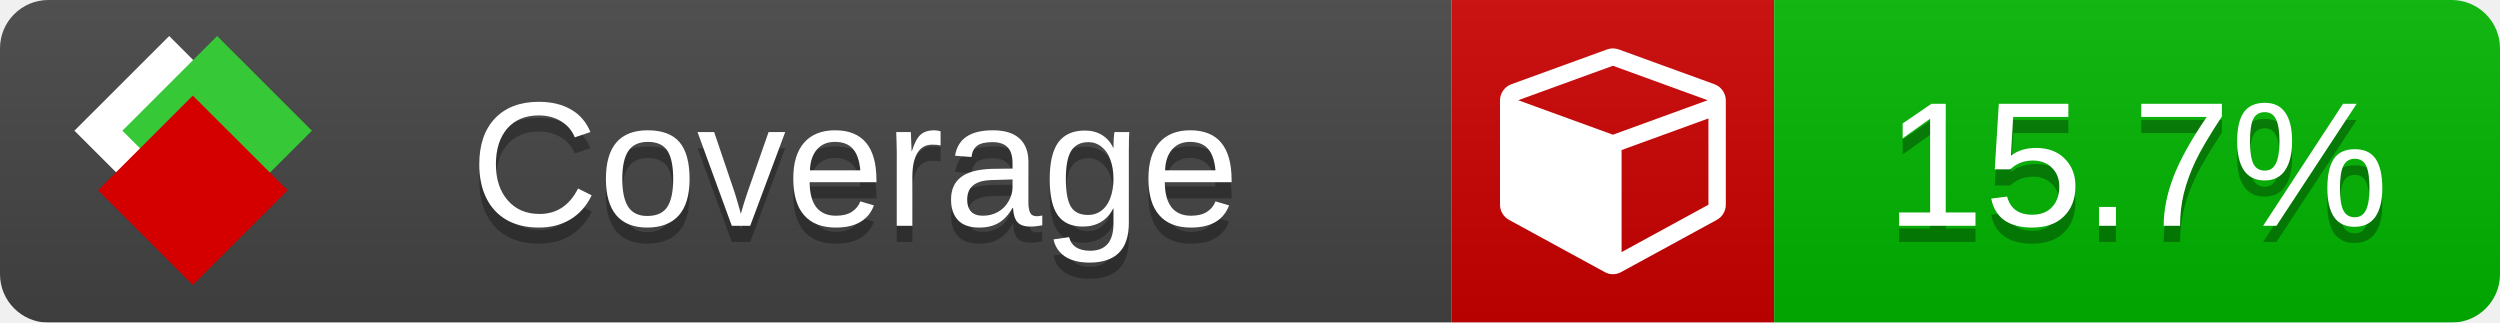
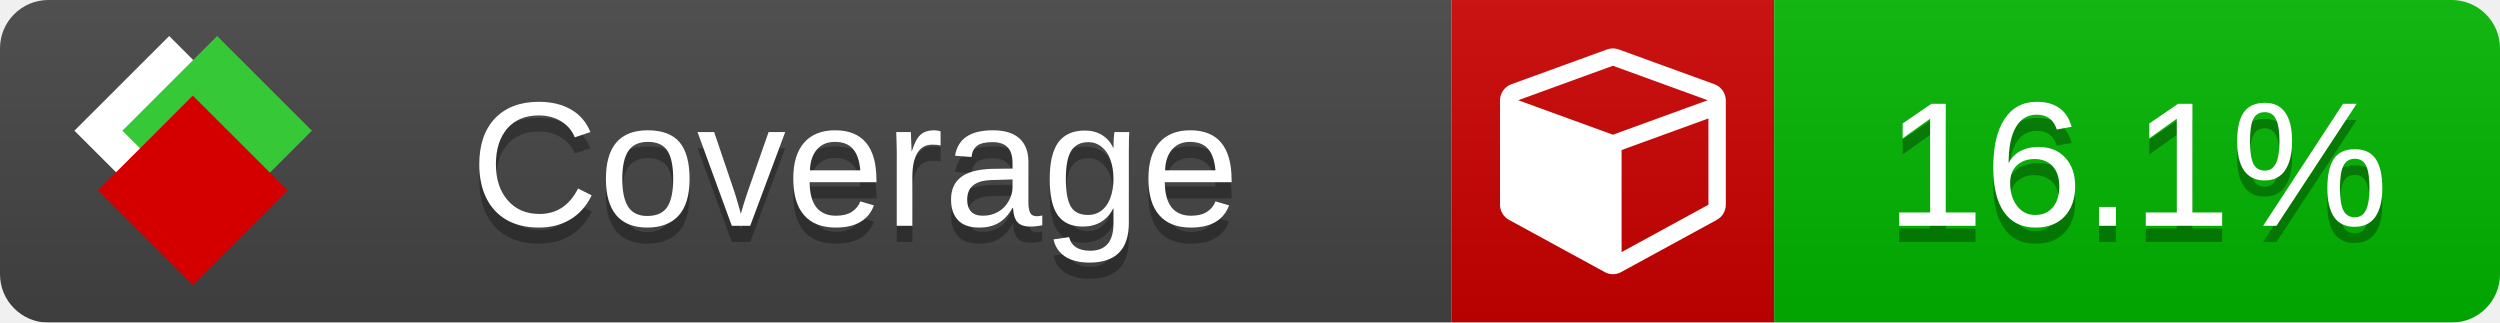
<svg xmlns="http://www.w3.org/2000/svg" xmlns:xlink="http://www.w3.org/1999/xlink" width="155" height="20">
  <style type="text/css">
          
            @keyframes fade1 {
                0% { visibility: visible; opacity: 1; }
               23% { visibility: visible; opacity: 1; }
               25% { visibility: hidden; opacity: 0; }
               48% { visibility: hidden; opacity: 0; }
               50% { visibility: hidden; opacity: 0; }
               73% { visibility: hidden; opacity: 0; }
               75% { visibility: hidden; opacity: 0; }
               98% { visibility: hidden; opacity: 0; }
              100% { visibility: visible; opacity: 1; }
            }
            @keyframes fade2 {
                0% { visibility: hidden; opacity: 0; }
               23% { visibility: hidden; opacity: 0; }
               25% { visibility: visible; opacity: 1; }
               48% { visibility: visible; opacity: 1; }
               50% { visibility: hidden; opacity: 0; }
               73% { visibility: hidden; opacity: 0; }
               75% { visibility: hidden; opacity: 0; }
               98% { visibility: hidden; opacity: 0; }
              100% { visibility: hidden; opacity: 0; }
            }
            @keyframes fade3 {
                0% { visibility: hidden; opacity: 0; }
               23% { visibility: hidden; opacity: 0; }
               25% { visibility: hidden; opacity: 0; }
               48% { visibility: hidden; opacity: 0; }
               50% { visibility: visible; opacity: 1; }
               73% { visibility: visible; opacity: 1; }
               75% { visibility: hidden; opacity: 0; }
               98% { visibility: hidden; opacity: 0; }
              100% { visibility: hidden; opacity: 0; }
            }
            @keyframes fade4 {
                0% { visibility: hidden; opacity: 0; }
               23% { visibility: hidden; opacity: 0; }
               25% { visibility: hidden; opacity: 0; }
               48% { visibility: hidden; opacity: 0; }
               50% { visibility: hidden; opacity: 0; }
               73% { visibility: hidden; opacity: 0; }
               75% { visibility: visible; opacity: 1; }
               98% { visibility: visible; opacity: 1; }
              100% { visibility: hidden; opacity: 0; }
            }
            .linecoverage {
                animation-duration: 15s;
                animation-name: fade1;
                animation-iteration-count: infinite;
            }
            .branchcoverage {
                animation-duration: 15s;
                animation-name: fade2;
                animation-iteration-count: infinite;
            }
            .methodcoverage {
                animation-duration: 15s;
                animation-name: fade3;
                animation-iteration-count: infinite;
            }
            .fullmethodcoverage {
                animation-duration: 15s;
                animation-name: fade4;
                animation-iteration-count: infinite;
            }
          
    </style>
  <defs>
    <linearGradient id="gradient" x2="0" y2="100%">
      <stop offset="0" stop-color="#bbb" stop-opacity=".1" />
      <stop offset="1" stop-opacity=".1" />
    </linearGradient>
    <linearGradient id="c">
      <stop offset="0" stop-color="#d40000" />
      <stop offset="1" stop-color="#ff2a2a" />
    </linearGradient>
    <linearGradient id="a">
      <stop offset="0" stop-color="#e0e0de" />
      <stop offset="1" stop-color="#fff" />
    </linearGradient>
    <linearGradient id="b">
      <stop offset="0" stop-color="#37c837" />
      <stop offset="1" stop-color="#217821" />
    </linearGradient>
    <linearGradient xlink:href="#a" id="e" x1="106.44" x2="69.96" y1="-11.96" y2="-46.84" gradientTransform="matrix(-.8426 -.00045 -.00045 -.8426 -94.27 -75.82)" gradientUnits="userSpaceOnUse" />
    <linearGradient xlink:href="#b" id="f" x1="56.19" x2="77.97" y1="-23.45" y2="10.62" gradientTransform="matrix(.8426 .00045 .00045 .8426 94.27 75.82)" gradientUnits="userSpaceOnUse" />
    <linearGradient xlink:href="#c" id="g" x1="79.98" x2="132.9" y1="10.79" y2="10.79" gradientTransform="matrix(.8426 .00045 .00045 .8426 94.27 75.82)" gradientUnits="userSpaceOnUse" />
    <mask id="mask">
      <rect width="155" height="20" rx="3" fill="#fff" />
    </mask>
    <g id="icon" transform="matrix(.04486 0 0 .04481 -.48 -.63)">
      <rect width="52.92" height="52.92" x="-109.72" y="-27.13" fill="url(#e)" transform="rotate(-135)" />
      <rect width="52.92" height="52.92" x="70.19" y="-39.18" fill="url(#f)" transform="rotate(45)" />
      <rect width="52.92" height="52.92" x="80.05" y="-15.74" fill="url(#g)" transform="rotate(45)" />
    </g>
  </defs>
  <g mask="url(#mask)">
    <rect x="0" y="0" width="90" height="20" fill="#444" />
    <rect x="90" y="0" width="20" height="20" fill="#c00" />
    <rect x="110" y="0" width="45" height="20" fill="#00B600" />
    <rect x="0" y="0" width="155" height="20" fill="url(#gradient)" />
  </g>
  <g>
    <path class="" fill="#fff" d="m 100.538,15.629 5.385,-2.936 v -5.351 l -5.385,1.96 z M 100,8.351 105.873,6.214 100,4.077 94.127,6.214 Z m 7,-2.12 v 6.462 q 0,0.294 -0.151,0.547 -0.151,0.252 -0.412,0.395 l -5.923,3.231 q -0.236,0.135 -0.513,0.135 -0.278,0 -0.513,-0.135 l -5.923,-3.231 Q 93.303,13.492 93.151,13.239 93,12.987 93,12.692 v -6.462 q 0,-0.337 0.194,-0.614 0.194,-0.278 0.513,-0.395 l 5.923,-2.154 q 0.185,-0.067 0.37,-0.067 0.185,0 0.37,0.067 l 5.923,2.154 q 0.32,0.118 0.513,0.395 Q 107,5.894 107,6.231 Z" />
  </g>
  <g fill="#fff" text-anchor="middle" font-family="Verdana,Arial,Geneva,sans-serif" font-size="11">
    <a xlink:href="https://github.com/danielpalme/ReportGenerator" target="_top">
      <use xlink:href="#icon" transform="translate(3,1) scale(3.5)" />
    </a>
    <text x="53" y="15" fill="#010101" fill-opacity=".3">Coverage</text>
    <text x="53" y="14" fill="#fff">Coverage</text>
-     <text class="" x="132.5" y="15" fill="#010101" fill-opacity=".3">15.7%</text>
-     <text class="" x="132.5" y="14">15.7%</text>
+     <text class="" x="132.5" y="15" fill="#010101" fill-opacity=".3">16.1%</text>
+     <text class="" x="132.5" y="14">16.1%</text>
  </g>
  <g>
    <rect class="" x="90" y="0" width="65" height="20" fill-opacity="0" />
  </g>
</svg>
